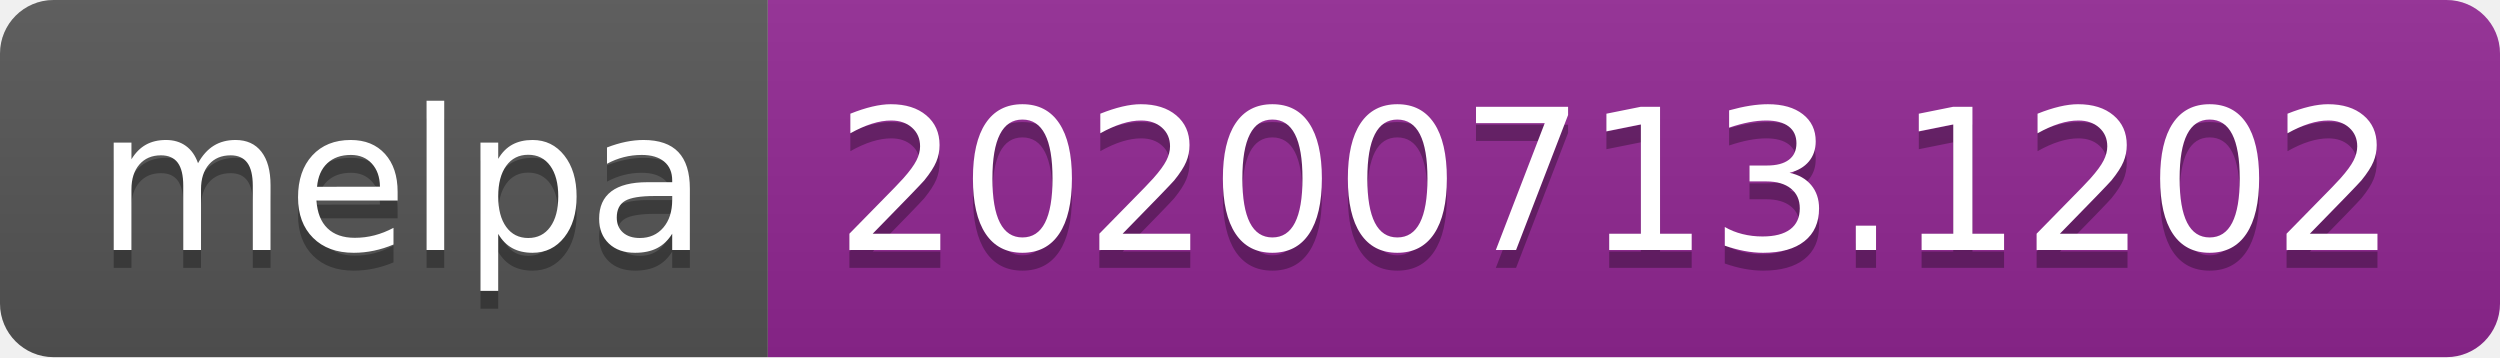
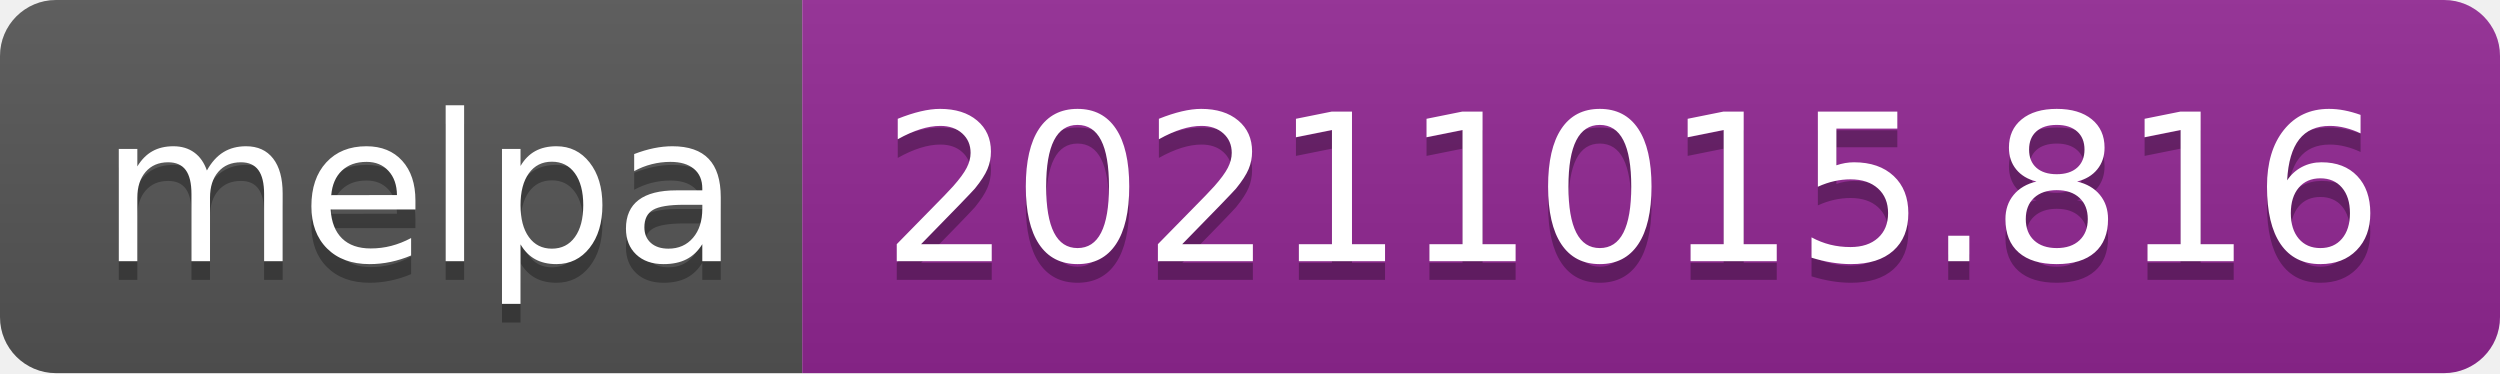
- <svg xmlns="http://www.w3.org/2000/svg" width="140" height="20" role="img" aria-label="melpa: 20200713.1202">
+ <svg xmlns="http://www.w3.org/2000/svg" width="134" height="20" role="img" aria-label="melpa: 20211015.816">
  <linearGradient id="s" x2="0" y2="100%">
    <stop offset="0" stop-color="#bbb" stop-opacity=".1" />
    <stop offset="1" stop-opacity=".1" />
  </linearGradient>
  <clipPath id="r">
-     <rect width="140" height="20" rx="3" fill="#fff" />
+     <rect width="134" height="20" rx="3" fill="#fff" />
  </clipPath>
  <g clip-path="url(#r)">
    <rect width="43" height="20" fill="#555" />
-     <rect x="43" width="97" height="20" fill="#922793" />
-     <rect width="140" height="20" fill="url(#s)" />
+     <rect x="43" width="91" height="20" fill="#922793" />
+     <rect width="134" height="20" fill="url(#s)" />
  </g>
  <g fill="#fff" text-anchor="middle" font-family="Verdana,Geneva,DejaVu Sans,sans-serif" text-rendering="geometricPrecision" font-size="110">
    <text aria-hidden="true" x="225" y="150" fill="#010101" fill-opacity=".3" transform="scale(.1)" textLength="330">melpa</text>
    <text x="225" y="140" transform="scale(.1)" fill="#fff" textLength="330">melpa</text>
-     <text aria-hidden="true" x="905" y="150" fill="#010101" fill-opacity=".3" transform="scale(.1)" textLength="870">20200713.1202</text>
-     <text x="905" y="140" transform="scale(.1)" fill="#fff" textLength="870">20200713.1202</text>
+     <text aria-hidden="true" x="875" y="150" fill="#010101" fill-opacity=".3" transform="scale(.1)" textLength="810">20211015.816</text>
+     <text x="875" y="140" transform="scale(.1)" fill="#fff" textLength="810">20211015.816</text>
  </g>
</svg>
